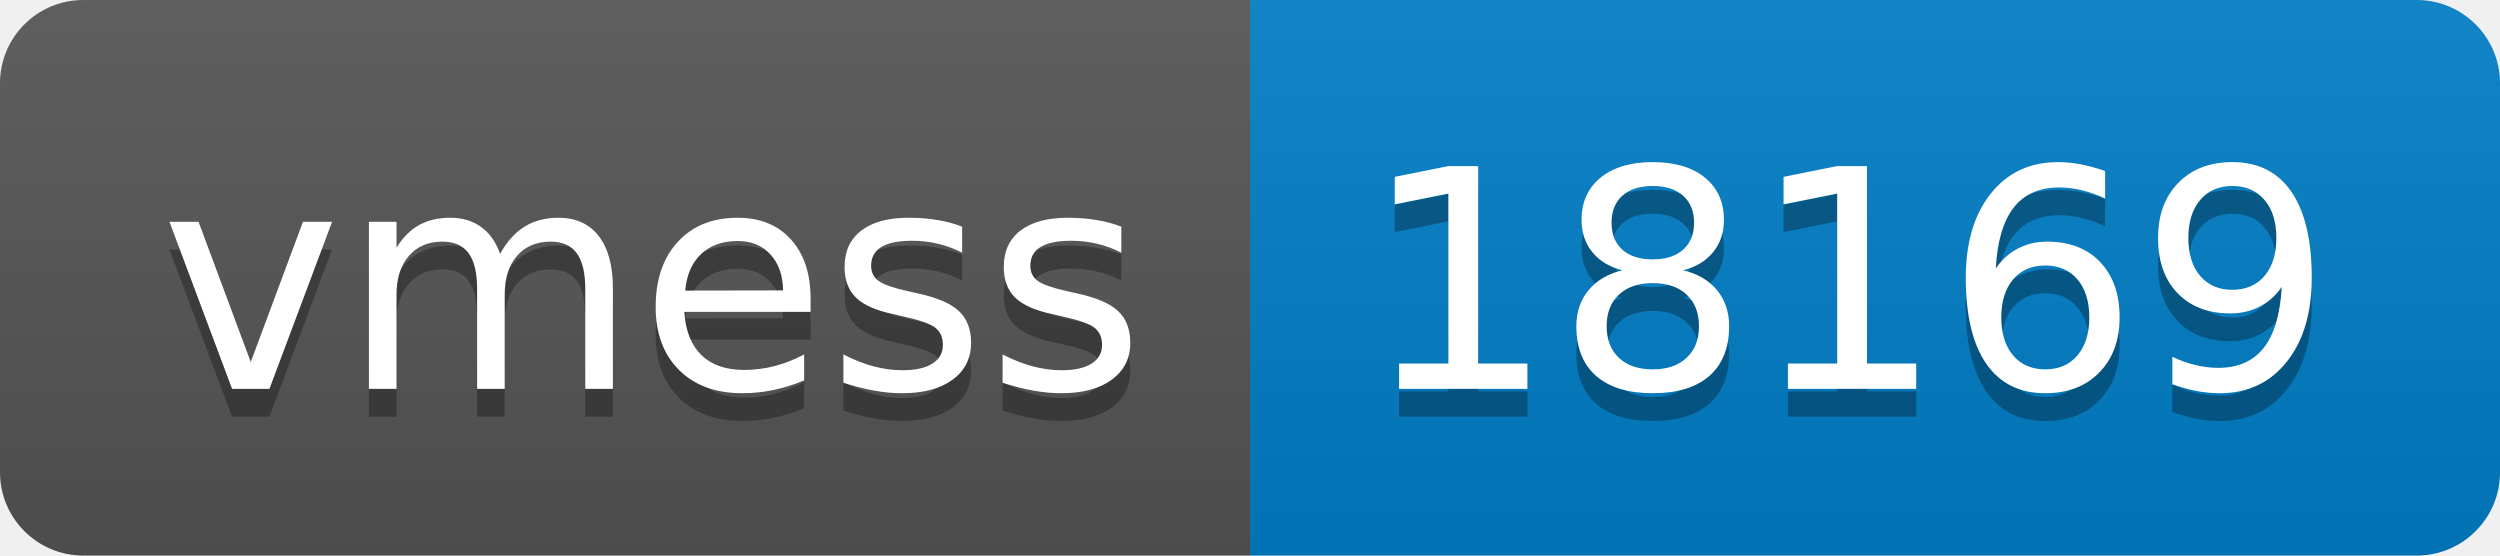
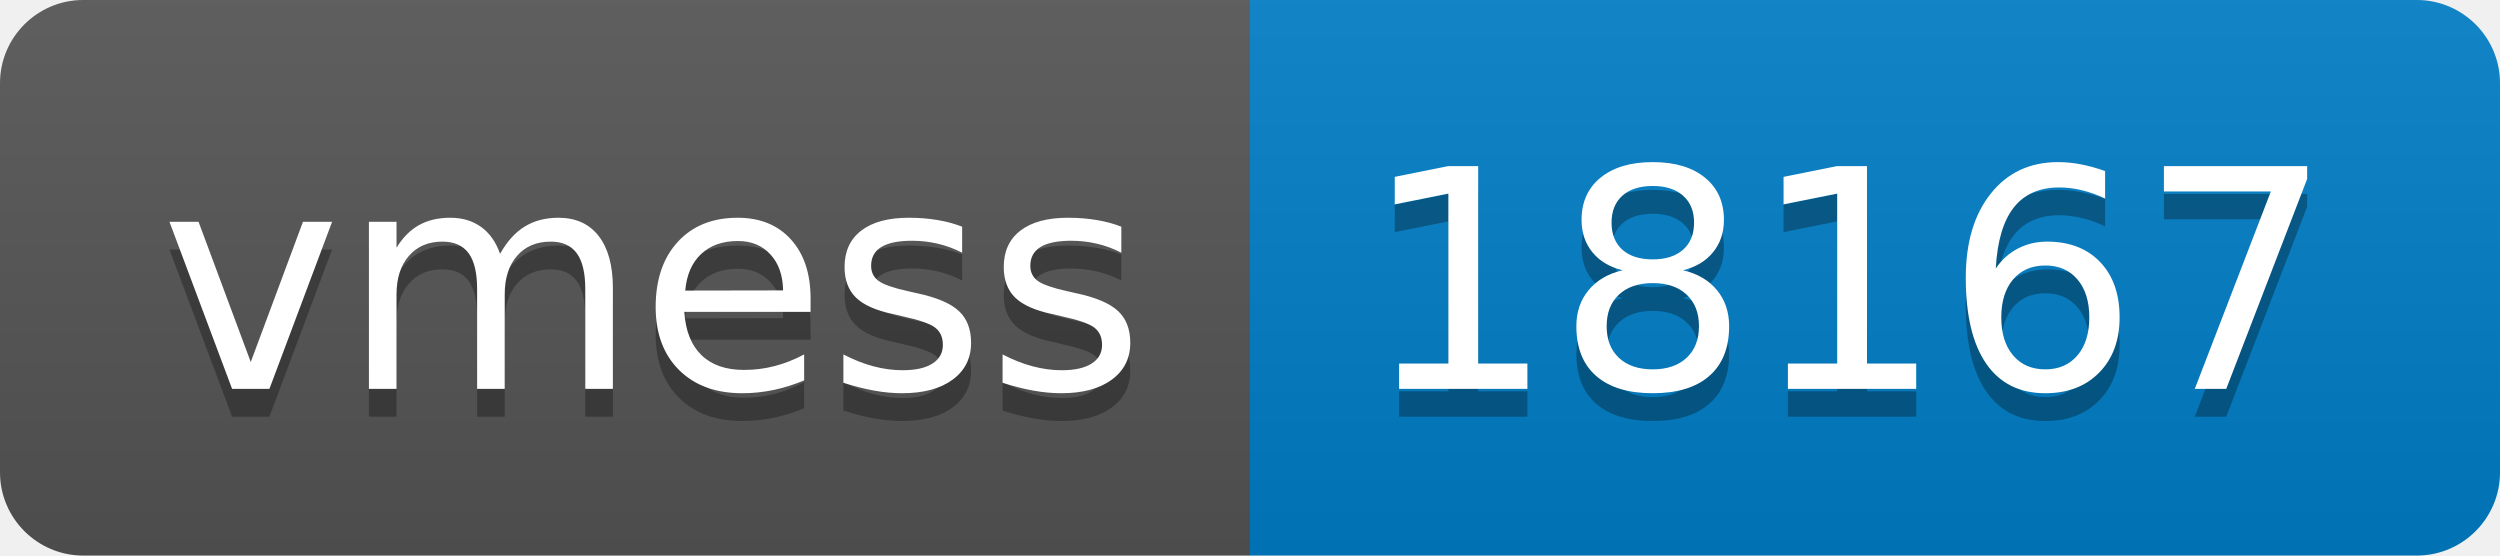
- <svg xmlns="http://www.w3.org/2000/svg" width="90" height="20" role="img" aria-label="vmess: 18169">
+ <svg xmlns="http://www.w3.org/2000/svg" width="90" height="20" role="img" aria-label="vmess: 18167">
  <linearGradient id="s" x2="0" y2="100%">
    <stop offset="0" stop-color="#bbb" stop-opacity=".1" />
    <stop offset="1" stop-opacity=".1" />
  </linearGradient>
  <clipPath id="r">
    <rect width="90" height="20" rx="3" fill="#fff" />
  </clipPath>
  <g clip-path="url(#r)">
    <rect width="45" height="20" fill="#555" />
    <rect x="45" width="45" height="20" fill="#007ec6" />
    <rect width="90" height="20" fill="url(#s)" />
  </g>
  <g fill="#fff" text-anchor="middle" font-family="Verdana,Geneva,DejaVu Sans,sans-serif" text-rendering="geometricPrecision" font-size="110">
    <text aria-hidden="true" x="235" y="150" fill="#010101" fill-opacity=".3" transform="scale(.1)" textLength="350">vmess</text>
    <text x="235" y="140" transform="scale(.1)" fill="#fff" textLength="350">vmess</text>
-     <text aria-hidden="true" x="665" y="150" fill="#010101" fill-opacity=".3" transform="scale(.1)" textLength="350">18169</text>
-     <text x="665" y="140" transform="scale(.1)" fill="#fff" textLength="350">18169</text>
+     <text aria-hidden="true" x="665" y="150" fill="#010101" fill-opacity=".3" transform="scale(.1)" textLength="350">18167</text>
+     <text x="665" y="140" transform="scale(.1)" fill="#fff" textLength="350">18167</text>
  </g>
</svg>
